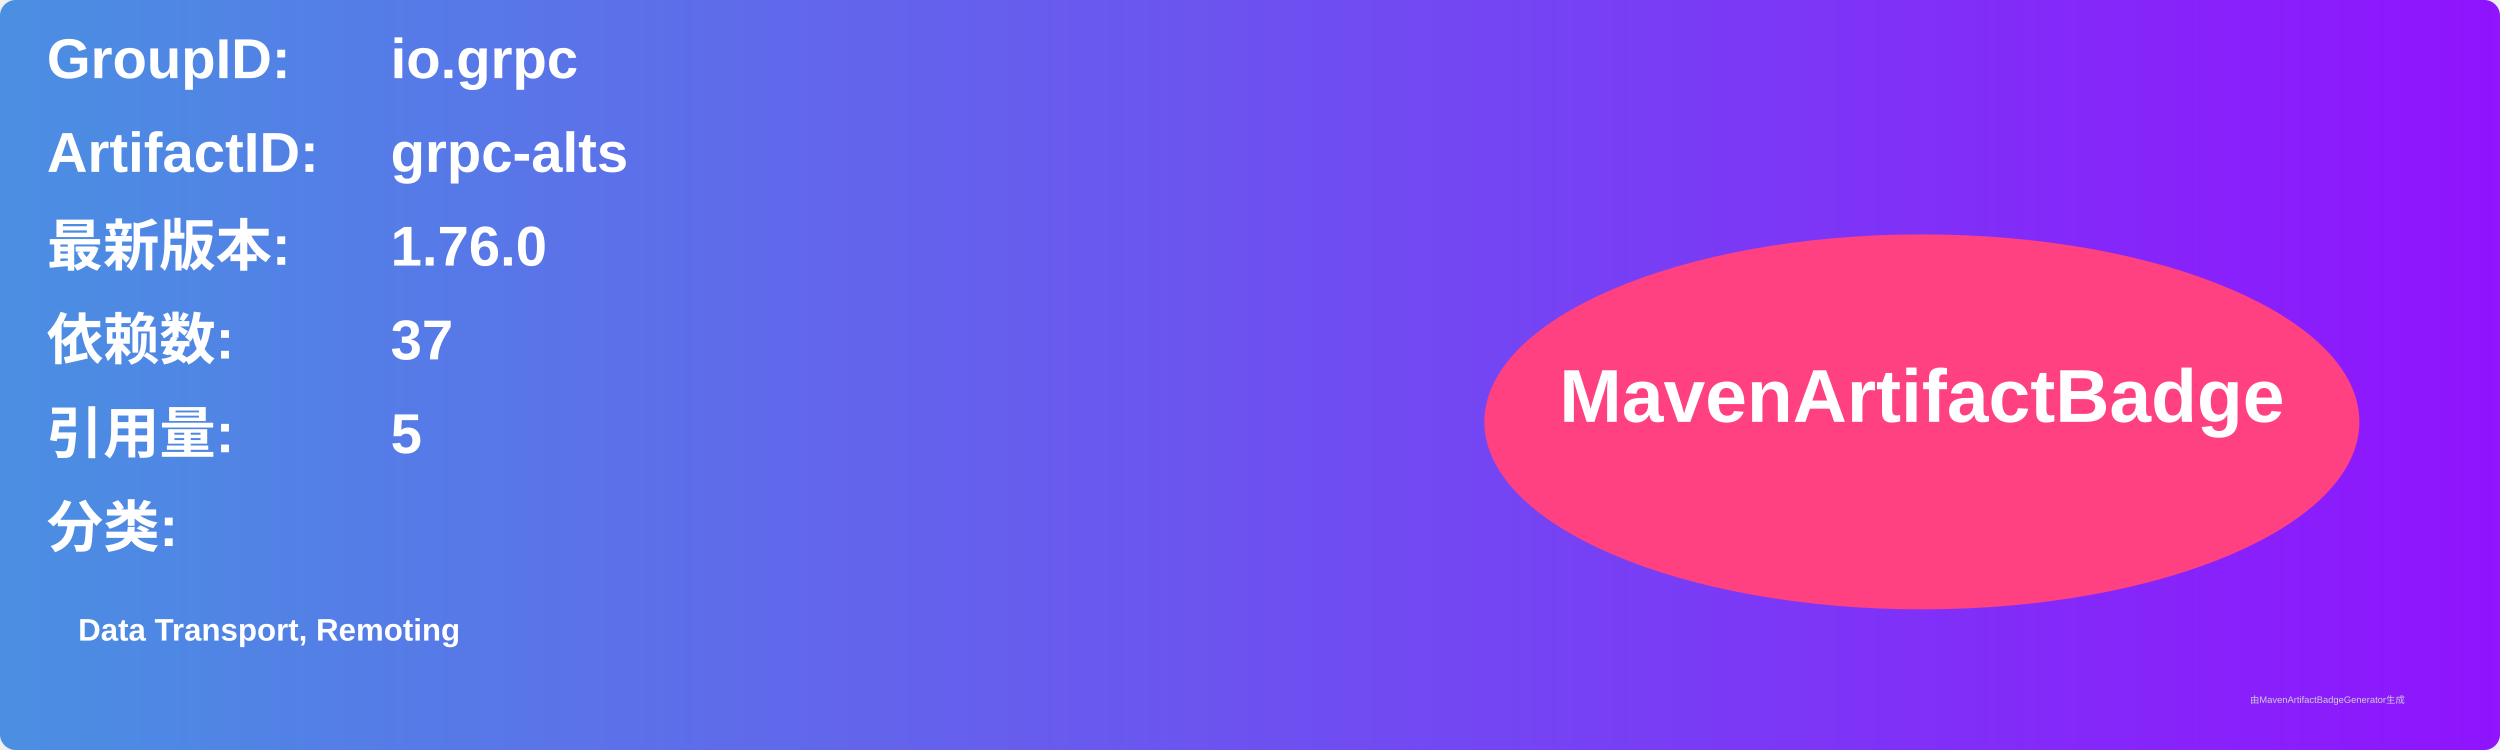
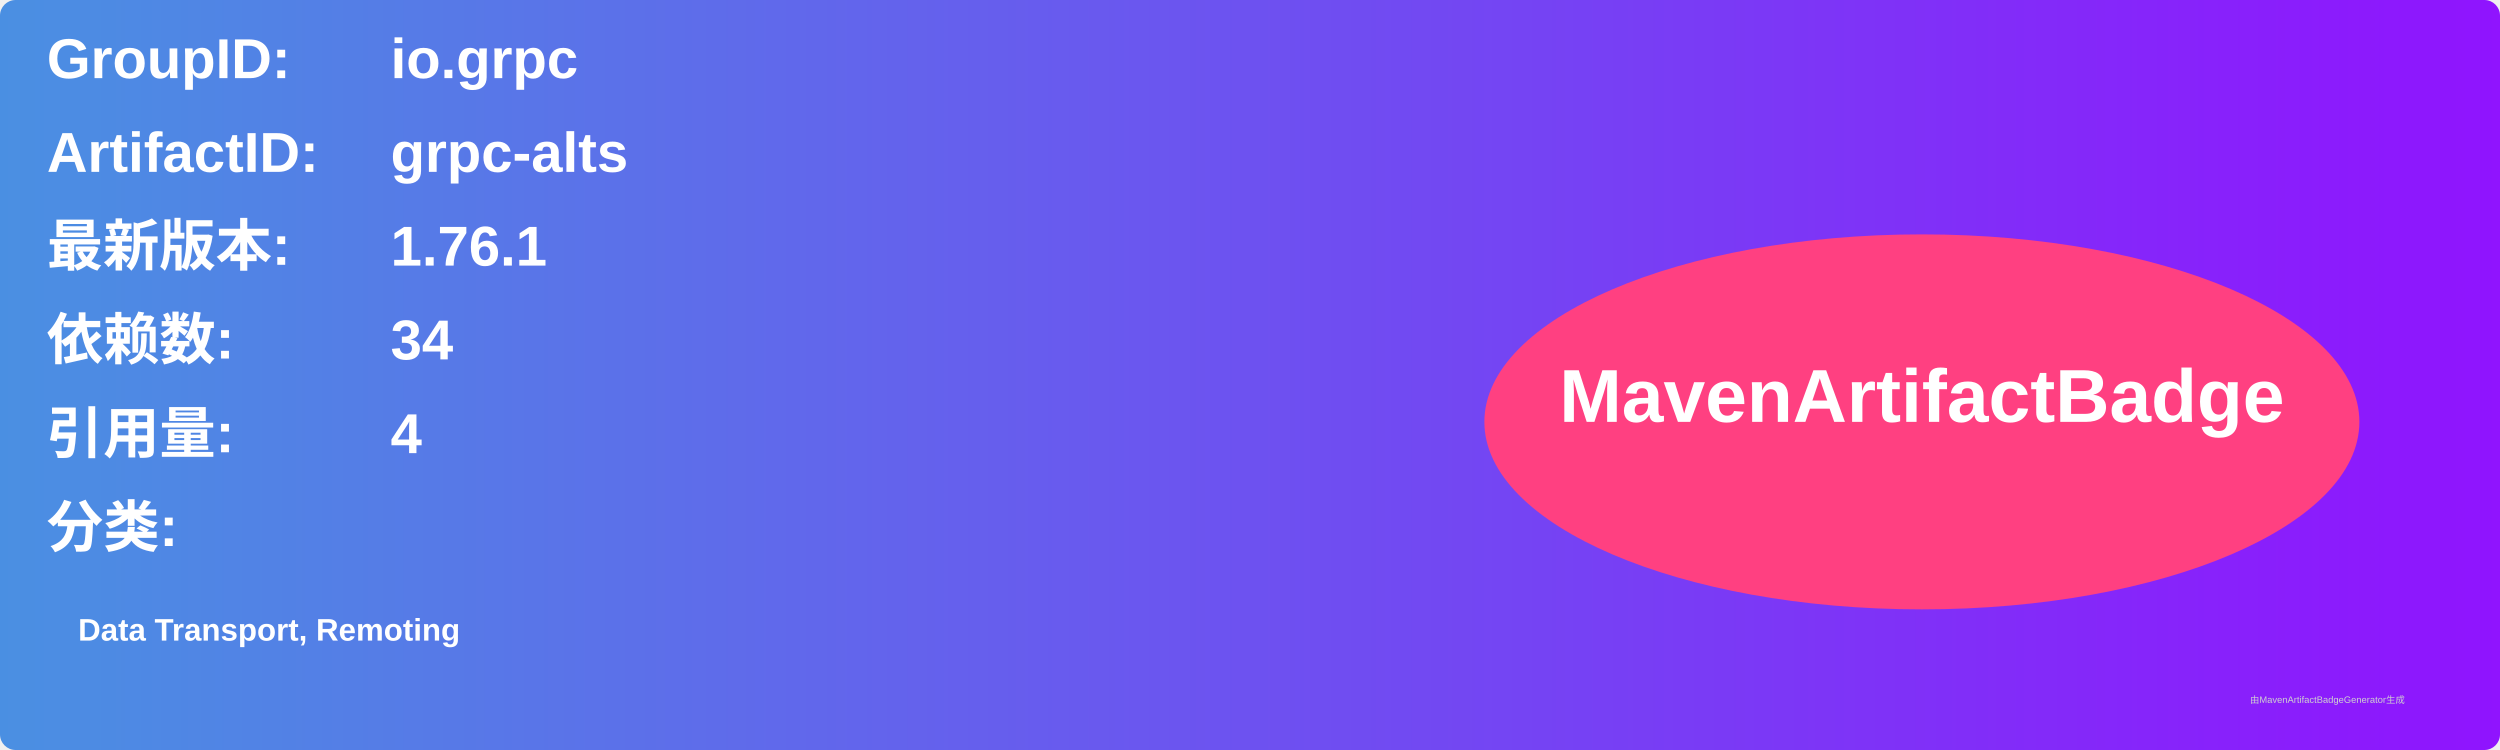
<svg xmlns="http://www.w3.org/2000/svg" width="800" height="240" viewBox="0 0 800 240">
  <linearGradient id="grad" x1="0%" y1="0%" x2="100%" y2="0%">
    <stop offset="0%" stop-color="#4a90e2" />
    <stop offset="100%" stop-color="#9013fe" />
  </linearGradient>
  <rect width="100%" height="100%" rx="5" ry="5" fill="url(#grad)" />
  <g transform="translate(15, 15)">
    <text x="0" y="10" font-family="Arial" font-size="18" fill="white" font-weight="bold" width="260">GroupID:</text>
    <text x="110" y="10" font-family="Arial" font-size="18" fill="white" font-weight="bold" width="460">io.grpc</text>
    <text x="0" y="40" font-family="Arial" font-size="18" fill="white" font-weight="bold" width="260">ArtifactID:</text>
    <text x="110" y="40" font-family="Arial" font-size="18" fill="white" font-weight="bold" width="460">grpc-alts</text>
    <text x="0" y="70" font-family="Arial" font-size="18" fill="white" font-weight="bold">最新版本:</text>
    <text x="110" y="70" font-family="Arial" font-size="18" fill="white" font-weight="bold">
-       <tspan font-weight="bold">1.76.0</tspan>
+       <tspan font-weight="bold">1.76.1</tspan>
    </text>
    <text x="0" y="100" font-family="Arial" font-size="18" fill="white" font-weight="bold">依赖数: </text>
    <text x="110" y="100" font-family="Arial" font-size="18" fill="white">
-       <tspan font-weight="bold">37</tspan>
+       <tspan font-weight="bold">34</tspan>
    </text>
    <text x="0" y="130" font-family="Arial" font-size="18" fill="white" font-weight="bold">引用量: </text>
    <text x="110" y="130" font-family="Arial" font-size="18" fill="white">
-       <tspan font-weight="bold">5</tspan>
+       <tspan font-weight="bold">4</tspan>
    </text>
    <text x="0" y="160" font-family="Arial" font-size="18" fill="white" font-weight="bold">分类:</text>
    <text x="10" y="190" font-family="Arial" font-size="10" fill="white">
      <tspan font-weight="bold">Data Transport, Remoting</tspan>
    </text>
    <ellipse cx="600" cy="120" rx="140" ry="60" fill="#ff4081" />
    <text x="600" y="120" text-anchor="middle" font-family="Arial" font-size="24" fill="white" font-weight="bold">MavenArtifactBadge</text>
  </g>
  <text x="720" y="225" font-family="Arial" font-size="3" fill="#d0d0d0">由MavenArtifactBadgeGenerator生成</text>
</svg>
